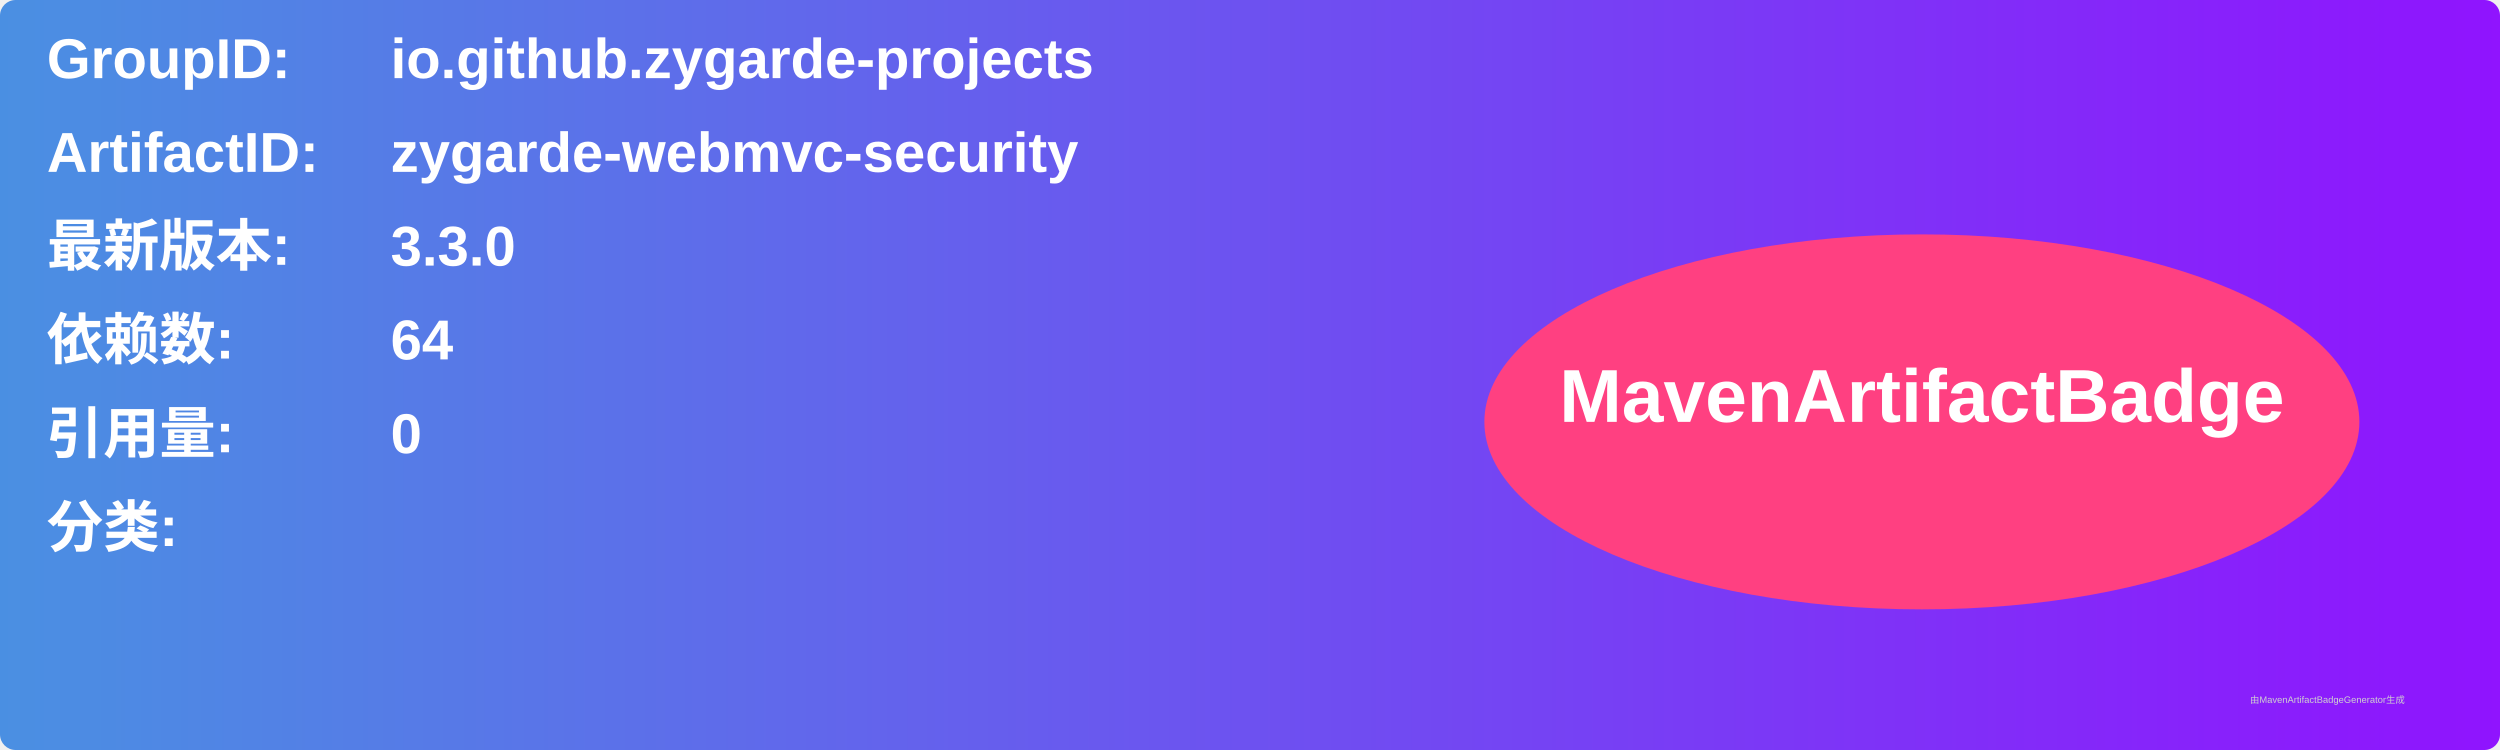
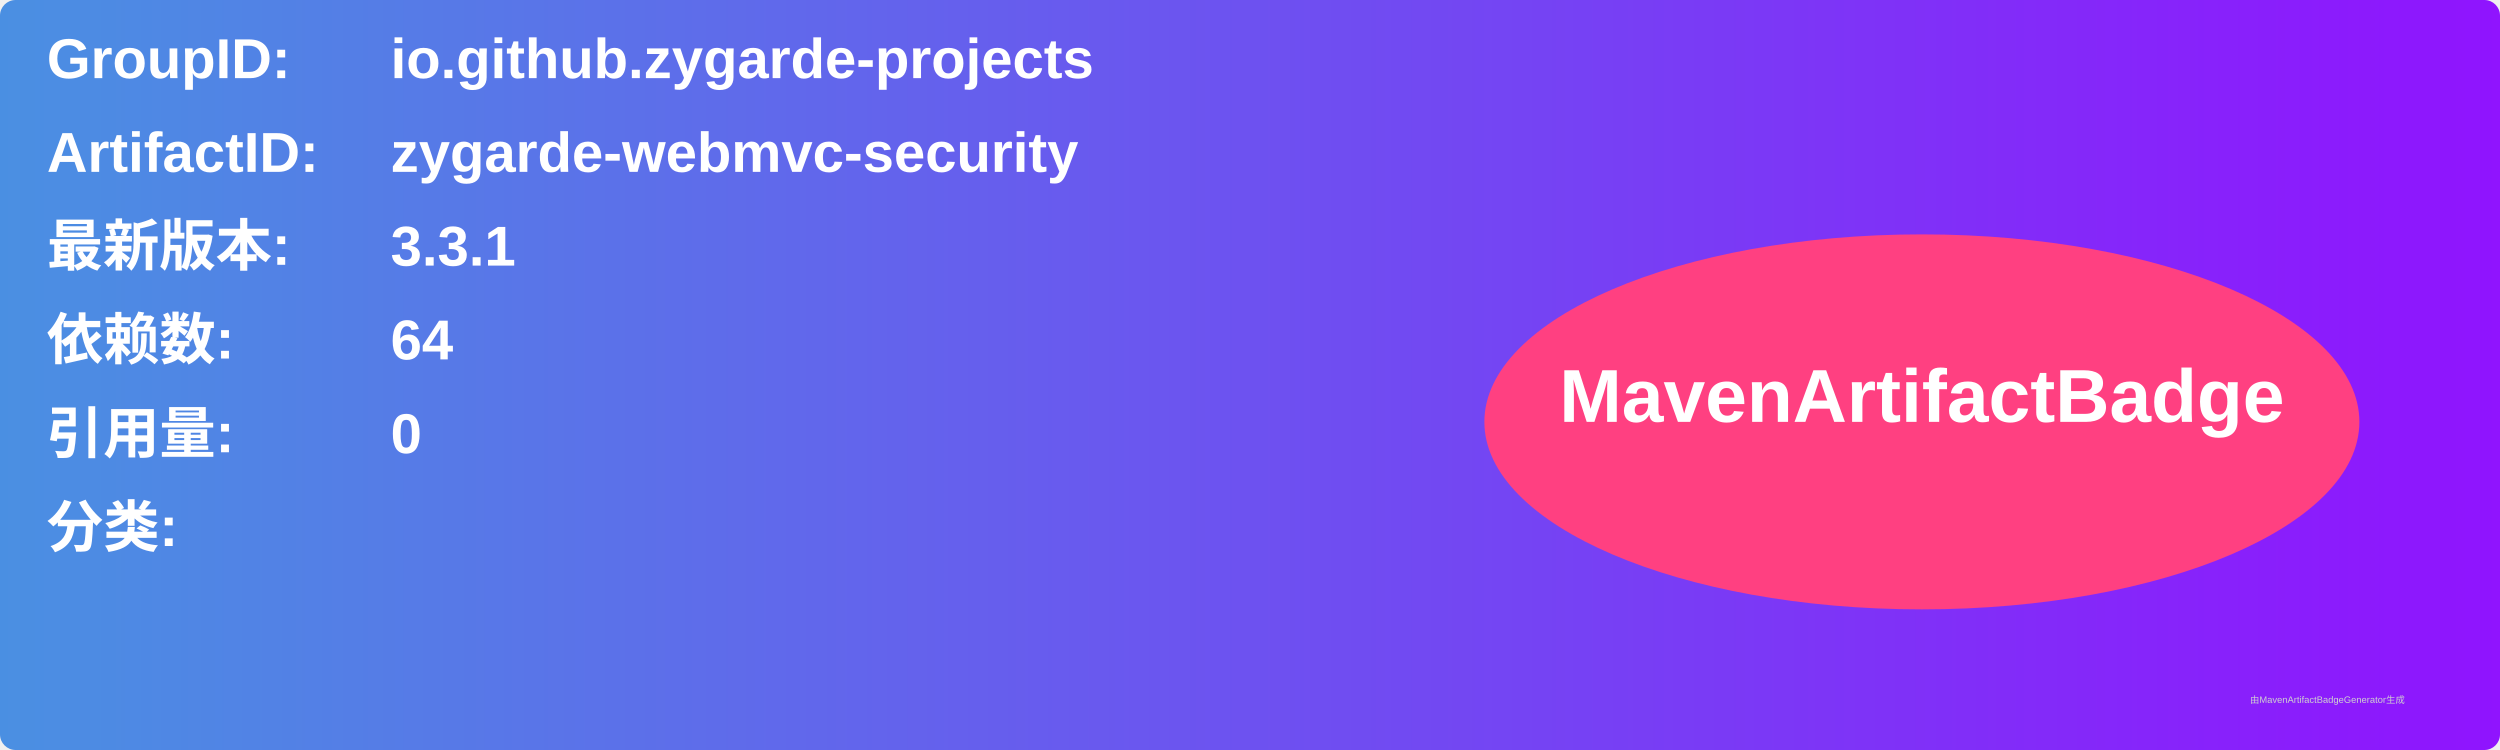
<svg xmlns="http://www.w3.org/2000/svg" width="800" height="240" viewBox="0 0 800 240">
  <linearGradient id="grad" x1="0%" y1="0%" x2="100%" y2="0%">
    <stop offset="0%" stop-color="#4a90e2" />
    <stop offset="100%" stop-color="#9013fe" />
  </linearGradient>
  <rect width="100%" height="100%" rx="5" ry="5" fill="url(#grad)" />
  <g transform="translate(15, 15)">
    <text x="0" y="10" font-family="Arial" font-size="18" fill="white" font-weight="bold" width="260">GroupID:</text>
    <text x="110" y="10" font-family="Arial" font-size="18" fill="white" font-weight="bold" width="460">io.github.zygarde-projects</text>
    <text x="0" y="40" font-family="Arial" font-size="18" fill="white" font-weight="bold" width="260">ArtifactID:</text>
    <text x="110" y="40" font-family="Arial" font-size="18" fill="white" font-weight="bold" width="460">zygarde-webmvc-security</text>
    <text x="0" y="70" font-family="Arial" font-size="18" fill="white" font-weight="bold">最新版本:</text>
    <text x="110" y="70" font-family="Arial" font-size="18" fill="white" font-weight="bold">
-       <tspan font-weight="bold">3.3.0</tspan>
+       <tspan font-weight="bold">3.3.1</tspan>
    </text>
    <text x="0" y="100" font-family="Arial" font-size="18" fill="white" font-weight="bold">依赖数: </text>
    <text x="110" y="100" font-family="Arial" font-size="18" fill="white">
      <tspan font-weight="bold">64</tspan>
    </text>
    <text x="0" y="130" font-family="Arial" font-size="18" fill="white" font-weight="bold">引用量: </text>
    <text x="110" y="130" font-family="Arial" font-size="18" fill="white">
      <tspan font-weight="bold">0</tspan>
    </text>
    <text x="0" y="160" font-family="Arial" font-size="18" fill="white" font-weight="bold">分类:</text>
    <text x="10" y="190" font-family="Arial" font-size="10" fill="white">
      <tspan font-weight="bold" />
    </text>
    <ellipse cx="600" cy="120" rx="140" ry="60" fill="#ff4081" />
    <text x="600" y="120" text-anchor="middle" font-family="Arial" font-size="24" fill="white" font-weight="bold">MavenArtifactBadge</text>
  </g>
  <text x="720" y="225" font-family="Arial" font-size="3" fill="#d0d0d0">由MavenArtifactBadgeGenerator生成</text>
</svg>
